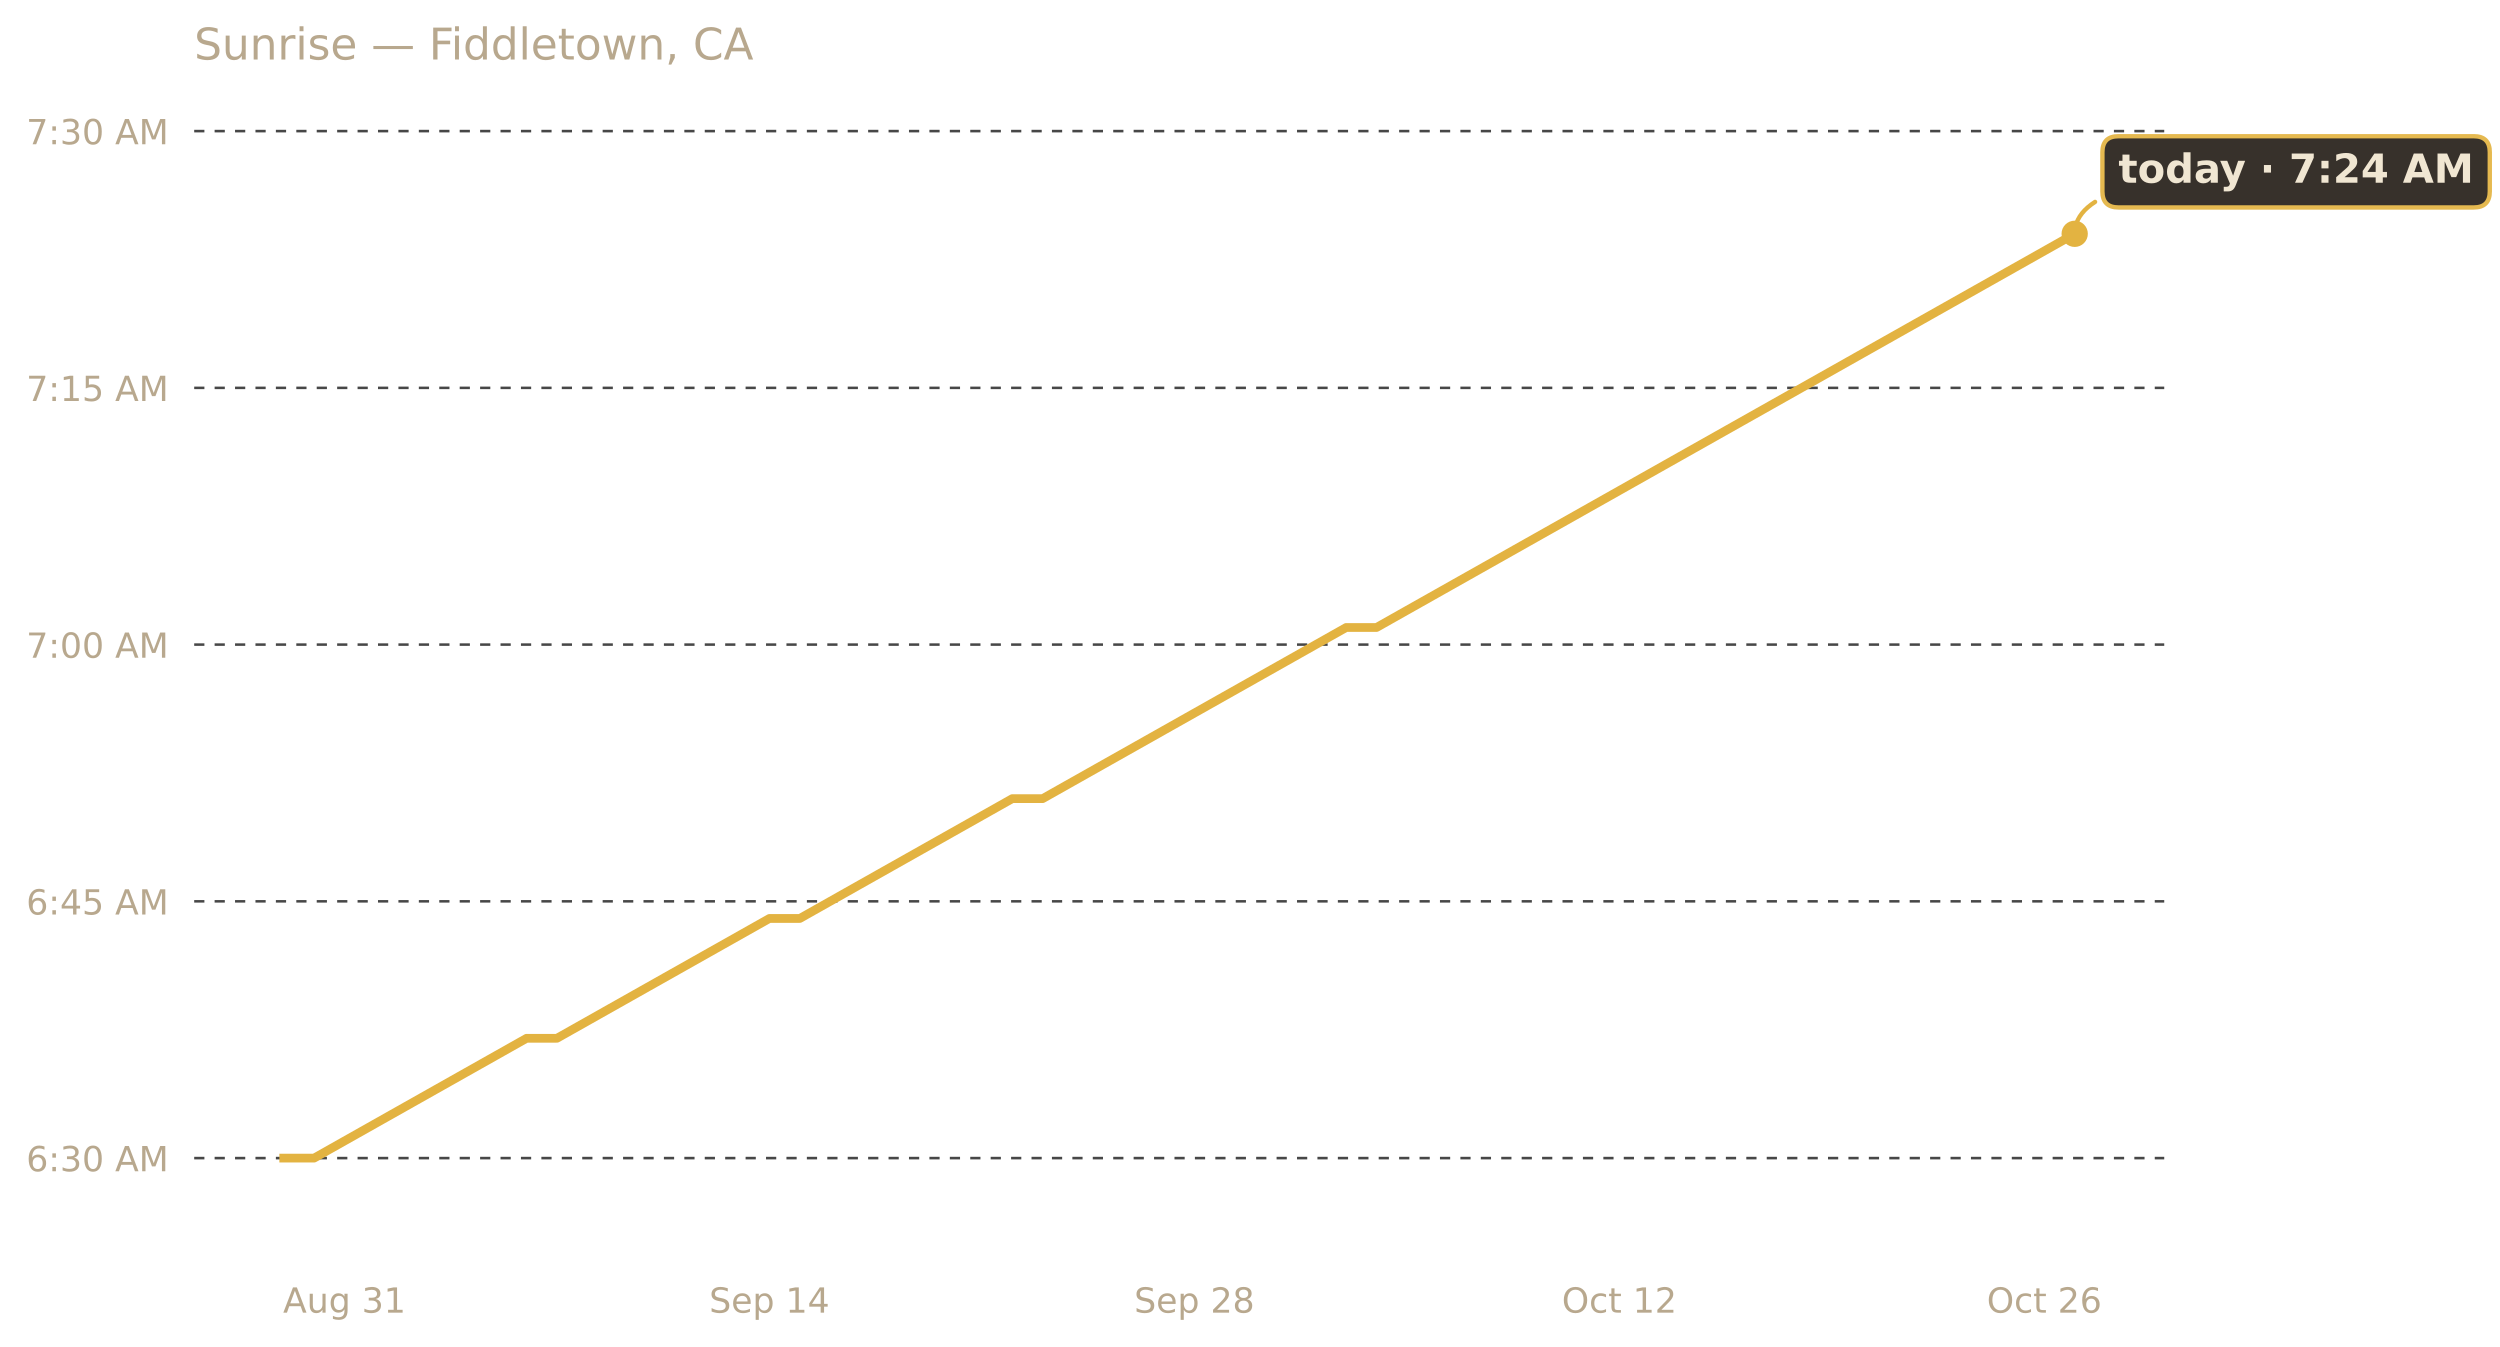
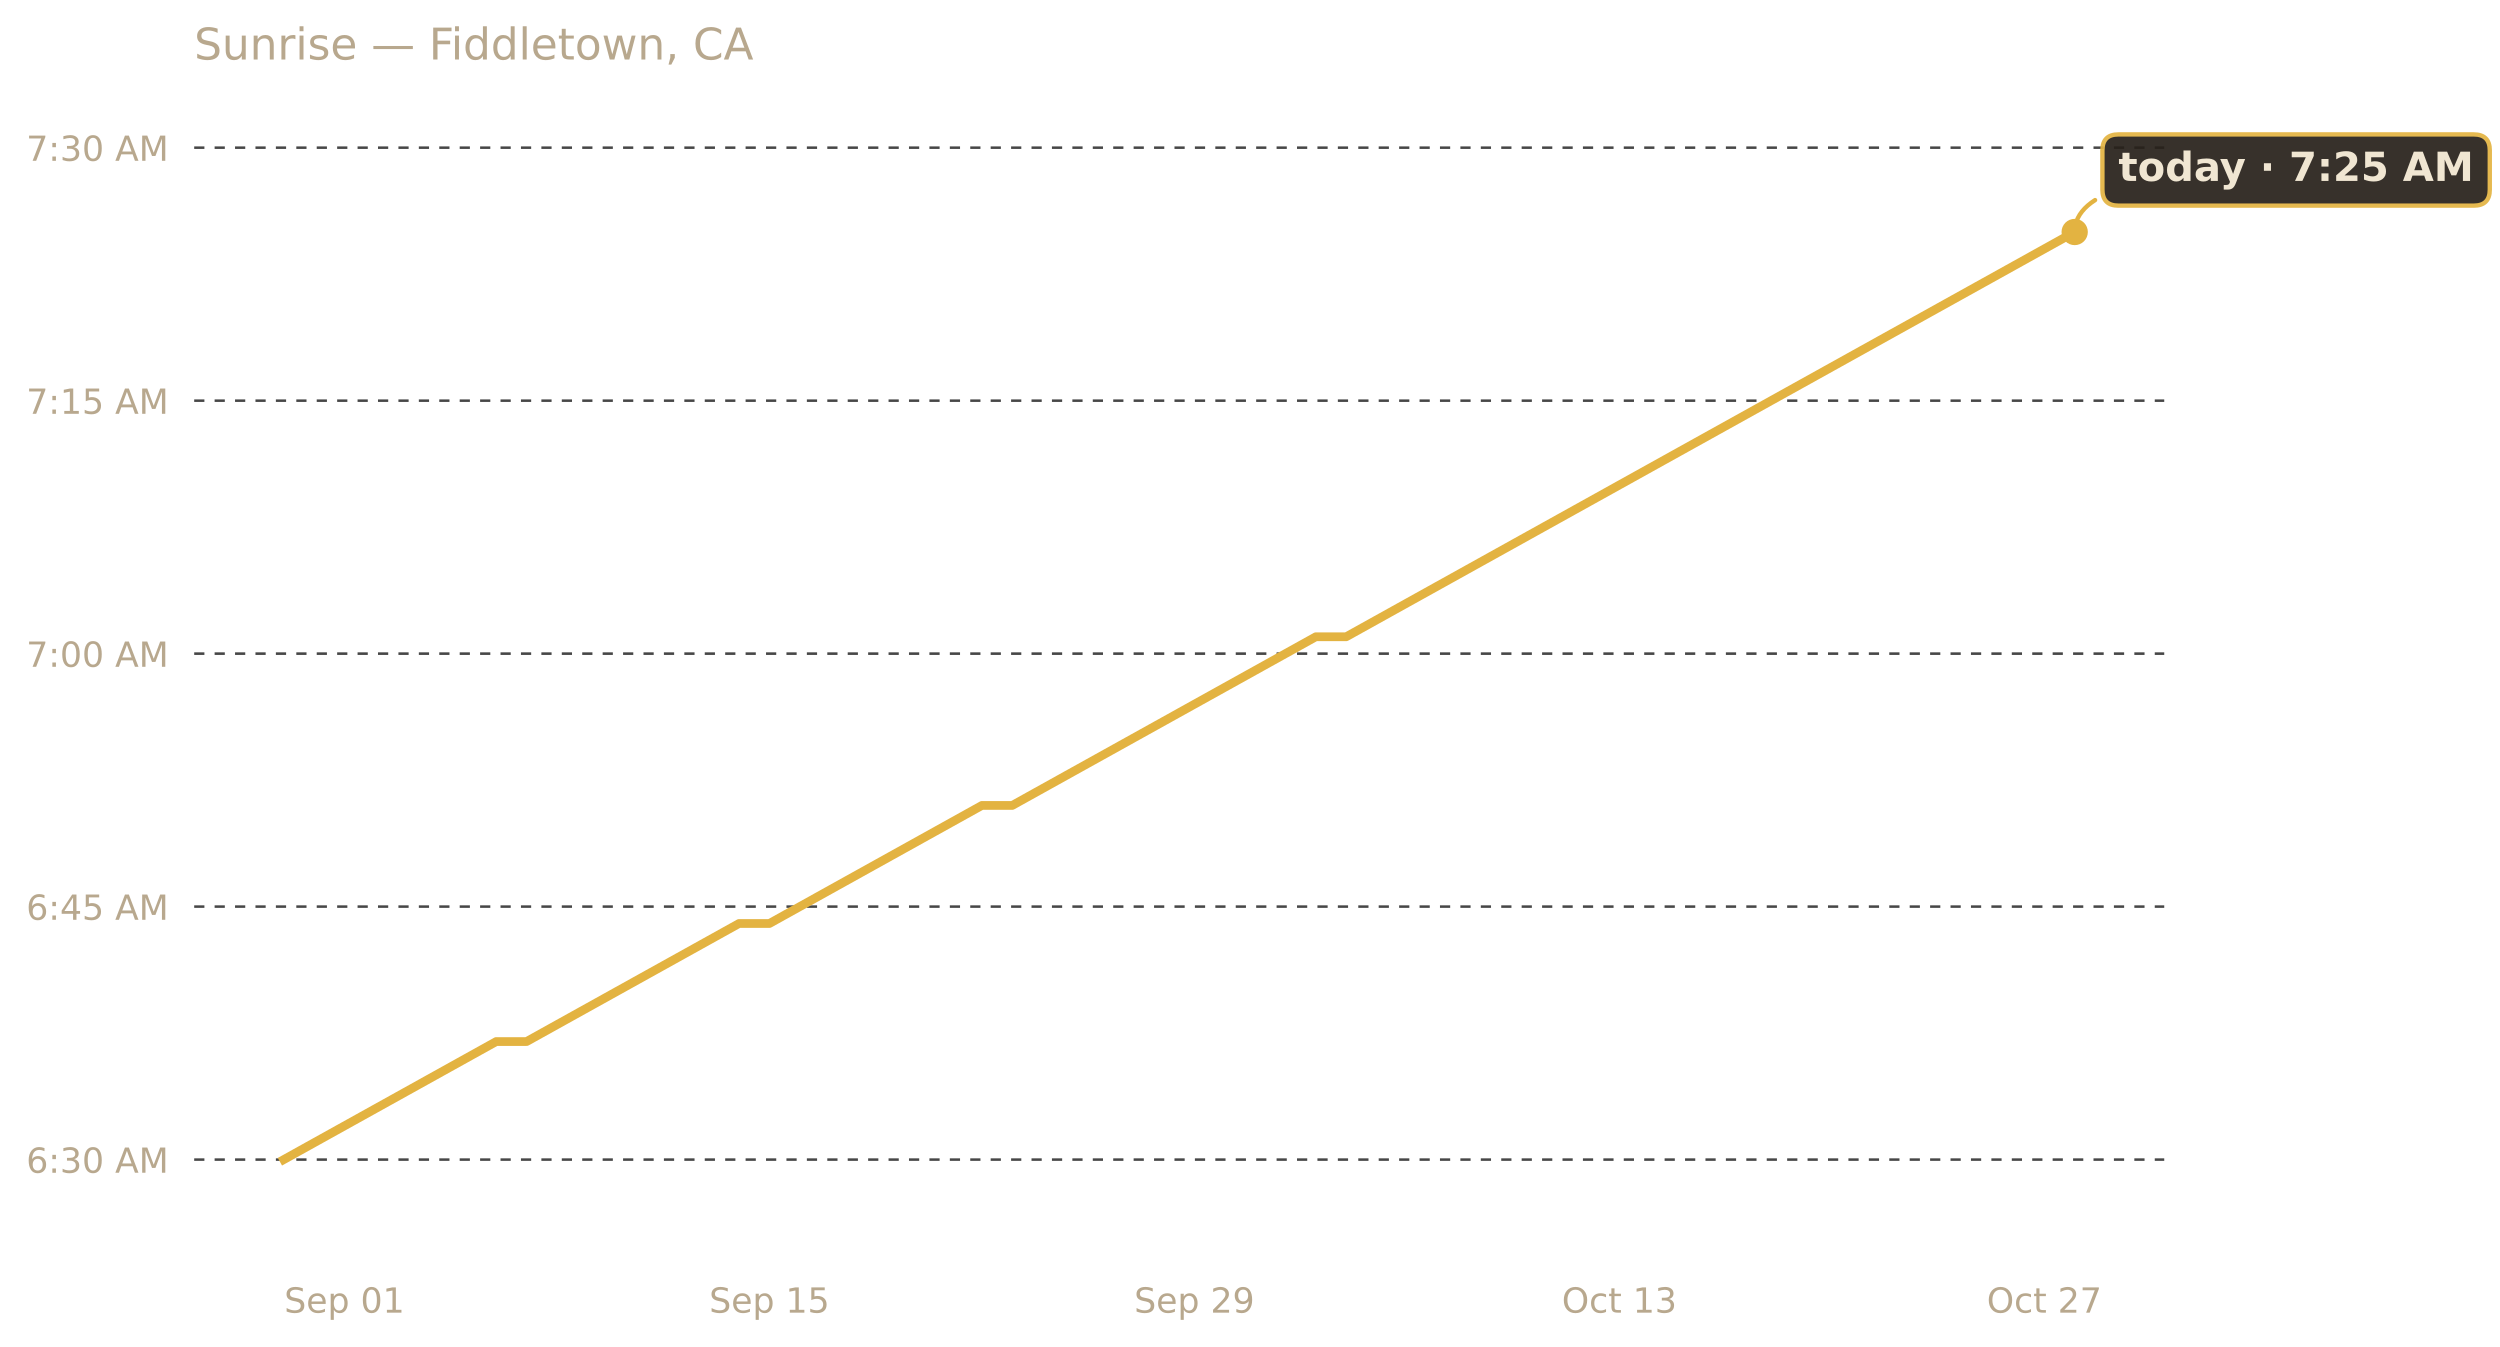
<svg xmlns="http://www.w3.org/2000/svg" xmlns:xlink="http://www.w3.org/1999/xlink" width="685.516pt" height="369.112pt" viewBox="0 0 685.516 369.112" version="1.1">
  <defs>
    <style type="text/css">*{stroke-linejoin: round; stroke-linecap: butt}</style>
  </defs>
  <g id="figure_1">
    <g id="patch_1">
      <path d="M 0 369.112  L 685.516 369.112  L 685.516 0  L 0 0  L 0 369.112  z " style="fill: none; opacity: 0" />
    </g>
    <g id="axes_1">
      <g id="patch_2">
        <path d="M 53.248 345.718  L 593.447 345.718  L 593.447 30.318  L 53.248 30.318  L 53.248 345.718  z " style="fill: none" />
      </g>
      <g id="matplotlib.axis_1">
        <g id="xtick_1">
          <g id="text_1">
-             <g style="fill: #b8a88e" transform="translate(77.62049 359.9366) scale(0.095 -0.095)">
-               <defs>
-                 <path id="DejaVuSans-41" d="M 2188 4044  L 1331 1722  L 3047 1722  L 2188 4044  z M 1831 4666  L 2547 4666  L 4325 0  L 3669 0  L 3244 1197  L 1141 1197  L 716 0  L 50 0  L 1831 4666  z " transform="scale(0.015625)" />
-                 <path id="DejaVuSans-75" d="M 544 1381  L 544 3500  L 1119 3500  L 1119 1403  Q 1119 906 1312 657  Q 1506 409 1894 409  Q 2359 409 2629 706  Q 2900 1003 2900 1516  L 2900 3500  L 3475 3500  L 3475 0  L 2900 0  L 2900 538  Q 2691 219 2414 64  Q 2138 -91 1772 -91  Q 1169 -91 856 284  Q 544 659 544 1381  z M 1991 3584  L 1991 3584  z " transform="scale(0.015625)" />
-                 <path id="DejaVuSans-67" d="M 2906 1791  Q 2906 2416 2648 2759  Q 2391 3103 1925 3103  Q 1463 3103 1205 2759  Q 947 2416 947 1791  Q 947 1169 1205 825  Q 1463 481 1925 481  Q 2391 481 2648 825  Q 2906 1169 2906 1791  z M 3481 434  Q 3481 -459 3084 -895  Q 2688 -1331 1869 -1331  Q 1566 -1331 1297 -1286  Q 1028 -1241 775 -1147  L 775 -588  Q 1028 -725 1275 -790  Q 1522 -856 1778 -856  Q 2344 -856 2625 -561  Q 2906 -266 2906 331  L 2906 616  Q 2728 306 2450 153  Q 2172 0 1784 0  Q 1141 0 747 490  Q 353 981 353 1791  Q 353 2603 747 3093  Q 1141 3584 1784 3584  Q 2172 3584 2450 3431  Q 2728 3278 2906 2969  L 2906 3500  L 3481 3500  L 3481 434  z " transform="scale(0.015625)" />
+             <g style="fill: #b8a88e" transform="translate(77.94186 359.9366) scale(0.095 -0.095)">
+               <defs>
+                 <path id="DejaVuSans-53" d="M 3425 4513  L 3425 3897  Q 3066 4069 2747 4153  Q 2428 4238 2131 4238  Q 1616 4238 1336 4038  Q 1056 3838 1056 3469  Q 1056 3159 1242 3001  Q 1428 2844 1947 2747  L 2328 2669  Q 3034 2534 3370 2195  Q 3706 1856 3706 1288  Q 3706 609 3251 259  Q 2797 -91 1919 -91  Q 1588 -91 1214 -16  Q 841 59 441 206  L 441 856  Q 825 641 1194 531  Q 1563 422 1919 422  Q 2459 422 2753 634  Q 3047 847 3047 1241  Q 3047 1584 2836 1778  Q 2625 1972 2144 2069  L 1759 2144  Q 1053 2284 737 2584  Q 422 2884 422 3419  Q 422 4038 858 4394  Q 1294 4750 2059 4750  Q 2388 4750 2728 4690  Q 3069 4631 3425 4513  z " transform="scale(0.015625)" />
+                 <path id="DejaVuSans-65" d="M 3597 1894  L 3597 1613  L 953 1613  Q 991 1019 1311 708  Q 1631 397 2203 397  Q 2534 397 2845 478  Q 3156 559 3463 722  L 3463 178  Q 3153 47 2828 -22  Q 2503 -91 2169 -91  Q 1331 -91 842 396  Q 353 884 353 1716  Q 353 2575 817 3079  Q 1281 3584 2069 3584  Q 2775 3584 3186 3129  Q 3597 2675 3597 1894  z M 3022 2063  Q 3016 2534 2758 2815  Q 2500 3097 2075 3097  Q 1594 3097 1305 2825  Q 1016 2553 972 2059  L 3022 2063  z " transform="scale(0.015625)" />
+                 <path id="DejaVuSans-70" d="M 1159 525  L 1159 -1331  L 581 -1331  L 581 3500  L 1159 3500  L 1159 2969  Q 1341 3281 1617 3432  Q 1894 3584 2278 3584  Q 2916 3584 3314 3078  Q 3713 2572 3713 1747  Q 3713 922 3314 415  Q 2916 -91 2278 -91  Q 1894 -91 1617 61  Q 1341 213 1159 525  z M 3116 1747  Q 3116 2381 2855 2742  Q 2594 3103 2138 3103  Q 1681 3103 1420 2742  Q 1159 2381 1159 1747  Q 1159 1113 1420 752  Q 1681 391 2138 391  Q 2594 391 2855 752  Q 3116 1113 3116 1747  z " transform="scale(0.015625)" />
                <path id="DejaVuSans-20" transform="scale(0.015625)" />
-                 <path id="DejaVuSans-33" d="M 2597 2516  Q 3050 2419 3304 2112  Q 3559 1806 3559 1356  Q 3559 666 3084 287  Q 2609 -91 1734 -91  Q 1441 -91 1130 -33  Q 819 25 488 141  L 488 750  Q 750 597 1062 519  Q 1375 441 1716 441  Q 2309 441 2620 675  Q 2931 909 2931 1356  Q 2931 1769 2642 2001  Q 2353 2234 1838 2234  L 1294 2234  L 1294 2753  L 1863 2753  Q 2328 2753 2575 2939  Q 2822 3125 2822 3475  Q 2822 3834 2567 4026  Q 2313 4219 1838 4219  Q 1578 4219 1281 4162  Q 984 4106 628 3988  L 628 4550  Q 988 4650 1302 4700  Q 1616 4750 1894 4750  Q 2613 4750 3031 4423  Q 3450 4097 3450 3541  Q 3450 3153 3228 2886  Q 3006 2619 2597 2516  z " transform="scale(0.015625)" />
+                 <path id="DejaVuSans-30" d="M 2034 4250  Q 1547 4250 1301 3770  Q 1056 3291 1056 2328  Q 1056 1369 1301 889  Q 1547 409 2034 409  Q 2525 409 2770 889  Q 3016 1369 3016 2328  Q 3016 3291 2770 3770  Q 2525 4250 2034 4250  z M 2034 4750  Q 2819 4750 3233 4129  Q 3647 3509 3647 2328  Q 3647 1150 3233 529  Q 2819 -91 2034 -91  Q 1250 -91 836 529  Q 422 1150 422 2328  Q 422 3509 836 4129  Q 1250 4750 2034 4750  z " transform="scale(0.015625)" />
                <path id="DejaVuSans-31" d="M 794 531  L 1825 531  L 1825 4091  L 703 3866  L 703 4441  L 1819 4666  L 2450 4666  L 2450 531  L 3481 531  L 3481 0  L 794 0  L 794 531  z " transform="scale(0.015625)" />
              </defs>
-               <use xlink:href="#DejaVuSans-41" />
-               <use xlink:href="#DejaVuSans-75" x="68.408" />
-               <use xlink:href="#DejaVuSans-67" x="131.787" />
-               <use xlink:href="#DejaVuSans-20" x="195.264" />
-               <use xlink:href="#DejaVuSans-33" x="227.051" />
-               <use xlink:href="#DejaVuSans-31" x="290.674" />
+               <use xlink:href="#DejaVuSans-53" />
+               <use xlink:href="#DejaVuSans-65" x="63.477" />
+               <use xlink:href="#DejaVuSans-70" x="125" />
+               <use xlink:href="#DejaVuSans-20" x="188.477" />
+               <use xlink:href="#DejaVuSans-30" x="220.264" />
+               <use xlink:href="#DejaVuSans-31" x="283.887" />
            </g>
          </g>
        </g>
        <g id="xtick_2">
          <g id="text_2">
            <g style="fill: #b8a88e" transform="translate(194.4717 359.9366) scale(0.095 -0.095)">
              <defs>
-                 <path id="DejaVuSans-53" d="M 3425 4513  L 3425 3897  Q 3066 4069 2747 4153  Q 2428 4238 2131 4238  Q 1616 4238 1336 4038  Q 1056 3838 1056 3469  Q 1056 3159 1242 3001  Q 1428 2844 1947 2747  L 2328 2669  Q 3034 2534 3370 2195  Q 3706 1856 3706 1288  Q 3706 609 3251 259  Q 2797 -91 1919 -91  Q 1588 -91 1214 -16  Q 841 59 441 206  L 441 856  Q 825 641 1194 531  Q 1563 422 1919 422  Q 2459 422 2753 634  Q 3047 847 3047 1241  Q 3047 1584 2836 1778  Q 2625 1972 2144 2069  L 1759 2144  Q 1053 2284 737 2584  Q 422 2884 422 3419  Q 422 4038 858 4394  Q 1294 4750 2059 4750  Q 2388 4750 2728 4690  Q 3069 4631 3425 4513  z " transform="scale(0.015625)" />
-                 <path id="DejaVuSans-65" d="M 3597 1894  L 3597 1613  L 953 1613  Q 991 1019 1311 708  Q 1631 397 2203 397  Q 2534 397 2845 478  Q 3156 559 3463 722  L 3463 178  Q 3153 47 2828 -22  Q 2503 -91 2169 -91  Q 1331 -91 842 396  Q 353 884 353 1716  Q 353 2575 817 3079  Q 1281 3584 2069 3584  Q 2775 3584 3186 3129  Q 3597 2675 3597 1894  z M 3022 2063  Q 3016 2534 2758 2815  Q 2500 3097 2075 3097  Q 1594 3097 1305 2825  Q 1016 2553 972 2059  L 3022 2063  z " transform="scale(0.015625)" />
-                 <path id="DejaVuSans-70" d="M 1159 525  L 1159 -1331  L 581 -1331  L 581 3500  L 1159 3500  L 1159 2969  Q 1341 3281 1617 3432  Q 1894 3584 2278 3584  Q 2916 3584 3314 3078  Q 3713 2572 3713 1747  Q 3713 922 3314 415  Q 2916 -91 2278 -91  Q 1894 -91 1617 61  Q 1341 213 1159 525  z M 3116 1747  Q 3116 2381 2855 2742  Q 2594 3103 2138 3103  Q 1681 3103 1420 2742  Q 1159 2381 1159 1747  Q 1159 1113 1420 752  Q 1681 391 2138 391  Q 2594 391 2855 752  Q 3116 1113 3116 1747  z " transform="scale(0.015625)" />
-                 <path id="DejaVuSans-34" d="M 2419 4116  L 825 1625  L 2419 1625  L 2419 4116  z M 2253 4666  L 3047 4666  L 3047 1625  L 3713 1625  L 3713 1100  L 3047 1100  L 3047 0  L 2419 0  L 2419 1100  L 313 1100  L 313 1709  L 2253 4666  z " transform="scale(0.015625)" />
+                 <path id="DejaVuSans-35" d="M 691 4666  L 3169 4666  L 3169 4134  L 1269 4134  L 1269 2991  Q 1406 3038 1543 3061  Q 1681 3084 1819 3084  Q 2600 3084 3056 2656  Q 3513 2228 3513 1497  Q 3513 744 3044 326  Q 2575 -91 1722 -91  Q 1428 -91 1123 -41  Q 819 9 494 109  L 494 744  Q 775 591 1075 516  Q 1375 441 1709 441  Q 2250 441 2565 725  Q 2881 1009 2881 1497  Q 2881 1984 2565 2268  Q 2250 2553 1709 2553  Q 1456 2553 1204 2497  Q 953 2441 691 2322  L 691 4666  z " transform="scale(0.015625)" />
              </defs>
              <use xlink:href="#DejaVuSans-53" />
              <use xlink:href="#DejaVuSans-65" x="63.477" />
              <use xlink:href="#DejaVuSans-70" x="125" />
              <use xlink:href="#DejaVuSans-20" x="188.477" />
              <use xlink:href="#DejaVuSans-31" x="220.264" />
-               <use xlink:href="#DejaVuSans-34" x="283.887" />
+               <use xlink:href="#DejaVuSans-35" x="283.887" />
            </g>
          </g>
        </g>
        <g id="xtick_3">
          <g id="text_3">
            <g style="fill: #b8a88e" transform="translate(311.0016 359.9366) scale(0.095 -0.095)">
              <defs>
                <path id="DejaVuSans-32" d="M 1228 531  L 3431 531  L 3431 0  L 469 0  L 469 531  Q 828 903 1448 1529  Q 2069 2156 2228 2338  Q 2531 2678 2651 2914  Q 2772 3150 2772 3378  Q 2772 3750 2511 3984  Q 2250 4219 1831 4219  Q 1534 4219 1204 4116  Q 875 4013 500 3803  L 500 4441  Q 881 4594 1212 4672  Q 1544 4750 1819 4750  Q 2544 4750 2975 4387  Q 3406 4025 3406 3419  Q 3406 3131 3298 2873  Q 3191 2616 2906 2266  Q 2828 2175 2409 1742  Q 1991 1309 1228 531  z " transform="scale(0.015625)" />
-                 <path id="DejaVuSans-38" d="M 2034 2216  Q 1584 2216 1326 1975  Q 1069 1734 1069 1313  Q 1069 891 1326 650  Q 1584 409 2034 409  Q 2484 409 2743 651  Q 3003 894 3003 1313  Q 3003 1734 2745 1975  Q 2488 2216 2034 2216  z M 1403 2484  Q 997 2584 770 2862  Q 544 3141 544 3541  Q 544 4100 942 4425  Q 1341 4750 2034 4750  Q 2731 4750 3128 4425  Q 3525 4100 3525 3541  Q 3525 3141 3298 2862  Q 3072 2584 2669 2484  Q 3125 2378 3379 2068  Q 3634 1759 3634 1313  Q 3634 634 3220 271  Q 2806 -91 2034 -91  Q 1263 -91 848 271  Q 434 634 434 1313  Q 434 1759 690 2068  Q 947 2378 1403 2484  z M 1172 3481  Q 1172 3119 1398 2916  Q 1625 2713 2034 2713  Q 2441 2713 2670 2916  Q 2900 3119 2900 3481  Q 2900 3844 2670 4047  Q 2441 4250 2034 4250  Q 1625 4250 1398 4047  Q 1172 3844 1172 3481  z " transform="scale(0.015625)" />
+                 <path id="DejaVuSans-39" d="M 703 97  L 703 672  Q 941 559 1184 500  Q 1428 441 1663 441  Q 2288 441 2617 861  Q 2947 1281 2994 2138  Q 2813 1869 2534 1725  Q 2256 1581 1919 1581  Q 1219 1581 811 2004  Q 403 2428 403 3163  Q 403 3881 828 4315  Q 1253 4750 1959 4750  Q 2769 4750 3195 4129  Q 3622 3509 3622 2328  Q 3622 1225 3098 567  Q 2575 -91 1691 -91  Q 1453 -91 1209 -44  Q 966 3 703 97  z M 1959 2075  Q 2384 2075 2632 2365  Q 2881 2656 2881 3163  Q 2881 3666 2632 3958  Q 2384 4250 1959 4250  Q 1534 4250 1286 3958  Q 1038 3666 1038 3163  Q 1038 2656 1286 2365  Q 1534 2075 1959 2075  z " transform="scale(0.015625)" />
              </defs>
              <use xlink:href="#DejaVuSans-53" />
              <use xlink:href="#DejaVuSans-65" x="63.477" />
              <use xlink:href="#DejaVuSans-70" x="125" />
              <use xlink:href="#DejaVuSans-20" x="188.477" />
              <use xlink:href="#DejaVuSans-32" x="220.264" />
-               <use xlink:href="#DejaVuSans-38" x="283.887" />
+               <use xlink:href="#DejaVuSans-39" x="283.887" />
            </g>
          </g>
        </g>
        <g id="xtick_4">
          <g id="text_4">
            <g style="fill: #b8a88e" transform="translate(428.2721 359.9366) scale(0.095 -0.095)">
              <defs>
                <path id="DejaVuSans-4f" d="M 2522 4238  Q 1834 4238 1429 3725  Q 1025 3213 1025 2328  Q 1025 1447 1429 934  Q 1834 422 2522 422  Q 3209 422 3611 934  Q 4013 1447 4013 2328  Q 4013 3213 3611 3725  Q 3209 4238 2522 4238  z M 2522 4750  Q 3503 4750 4090 4092  Q 4678 3434 4678 2328  Q 4678 1225 4090 567  Q 3503 -91 2522 -91  Q 1538 -91 948 565  Q 359 1222 359 2328  Q 359 3434 948 4092  Q 1538 4750 2522 4750  z " transform="scale(0.015625)" />
                <path id="DejaVuSans-63" d="M 3122 3366  L 3122 2828  Q 2878 2963 2633 3030  Q 2388 3097 2138 3097  Q 1578 3097 1268 2742  Q 959 2388 959 1747  Q 959 1106 1268 751  Q 1578 397 2138 397  Q 2388 397 2633 464  Q 2878 531 3122 666  L 3122 134  Q 2881 22 2623 -34  Q 2366 -91 2075 -91  Q 1284 -91 818 406  Q 353 903 353 1747  Q 353 2603 823 3093  Q 1294 3584 2113 3584  Q 2378 3584 2631 3529  Q 2884 3475 3122 3366  z " transform="scale(0.015625)" />
                <path id="DejaVuSans-74" d="M 1172 4494  L 1172 3500  L 2356 3500  L 2356 3053  L 1172 3053  L 1172 1153  Q 1172 725 1289 603  Q 1406 481 1766 481  L 2356 481  L 2356 0  L 1766 0  Q 1100 0 847 248  Q 594 497 594 1153  L 594 3053  L 172 3053  L 172 3500  L 594 3500  L 594 4494  L 1172 4494  z " transform="scale(0.015625)" />
+                 <path id="DejaVuSans-33" d="M 2597 2516  Q 3050 2419 3304 2112  Q 3559 1806 3559 1356  Q 3559 666 3084 287  Q 2609 -91 1734 -91  Q 1441 -91 1130 -33  Q 819 25 488 141  L 488 750  Q 750 597 1062 519  Q 1375 441 1716 441  Q 2309 441 2620 675  Q 2931 909 2931 1356  Q 2931 1769 2642 2001  Q 2353 2234 1838 2234  L 1294 2234  L 1294 2753  L 1863 2753  Q 2328 2753 2575 2939  Q 2822 3125 2822 3475  Q 2822 3834 2567 4026  Q 2313 4219 1838 4219  Q 1578 4219 1281 4162  Q 984 4106 628 3988  L 628 4550  Q 988 4650 1302 4700  Q 1616 4750 1894 4750  Q 2613 4750 3031 4423  Q 3450 4097 3450 3541  Q 3450 3153 3228 2886  Q 3006 2619 2597 2516  z " transform="scale(0.015625)" />
              </defs>
              <use xlink:href="#DejaVuSans-4f" />
              <use xlink:href="#DejaVuSans-63" x="78.711" />
              <use xlink:href="#DejaVuSans-74" x="133.691" />
              <use xlink:href="#DejaVuSans-20" x="172.9" />
              <use xlink:href="#DejaVuSans-31" x="204.688" />
-               <use xlink:href="#DejaVuSans-32" x="268.311" />
+               <use xlink:href="#DejaVuSans-33" x="268.311" />
            </g>
          </g>
        </g>
        <g id="xtick_5">
          <g id="text_5">
            <g style="fill: #b8a88e" transform="translate(544.802 359.9366) scale(0.095 -0.095)">
              <defs>
-                 <path id="DejaVuSans-36" d="M 2113 2584  Q 1688 2584 1439 2293  Q 1191 2003 1191 1497  Q 1191 994 1439 701  Q 1688 409 2113 409  Q 2538 409 2786 701  Q 3034 994 3034 1497  Q 3034 2003 2786 2293  Q 2538 2584 2113 2584  z M 3366 4563  L 3366 3988  Q 3128 4100 2886 4159  Q 2644 4219 2406 4219  Q 1781 4219 1451 3797  Q 1122 3375 1075 2522  Q 1259 2794 1537 2939  Q 1816 3084 2150 3084  Q 2853 3084 3261 2657  Q 3669 2231 3669 1497  Q 3669 778 3244 343  Q 2819 -91 2113 -91  Q 1303 -91 875 529  Q 447 1150 447 2328  Q 447 3434 972 4092  Q 1497 4750 2381 4750  Q 2619 4750 2861 4703  Q 3103 4656 3366 4563  z " transform="scale(0.015625)" />
+                 <path id="DejaVuSans-37" d="M 525 4666  L 3525 4666  L 3525 4397  L 1831 0  L 1172 0  L 2766 4134  L 525 4134  L 525 4666  z " transform="scale(0.015625)" />
              </defs>
              <use xlink:href="#DejaVuSans-4f" />
              <use xlink:href="#DejaVuSans-63" x="78.711" />
              <use xlink:href="#DejaVuSans-74" x="133.691" />
              <use xlink:href="#DejaVuSans-20" x="172.9" />
              <use xlink:href="#DejaVuSans-32" x="204.688" />
-               <use xlink:href="#DejaVuSans-36" x="268.311" />
+               <use xlink:href="#DejaVuSans-37" x="268.311" />
            </g>
          </g>
        </g>
      </g>
      <g id="matplotlib.axis_2">
        <g id="ytick_1">
          <g id="line2d_1">
-             <path d="M 53.248 317.557  L 593.447 317.557  " clip-path="url(#pe4add4947b)" style="fill: none; stroke-dasharray: 2.8,2.8; stroke-dashoffset: 0; stroke: #474747; stroke-width: 0.7" />
+             <path d="M 53.248 317.97  L 593.447 317.97  " clip-path="url(#p871477e95c)" style="fill: none; stroke-dasharray: 2.8,2.8; stroke-dashoffset: 0; stroke: #474747; stroke-width: 0.7" />
          </g>
          <g id="text_6">
-             <g style="fill: #b8a88e" transform="translate(7.2 321.1667) scale(0.095 -0.095)">
-               <defs>
+             <g style="fill: #b8a88e" transform="translate(7.2 321.5796) scale(0.095 -0.095)">
+               <defs>
+                 <path id="DejaVuSans-36" d="M 2113 2584  Q 1688 2584 1439 2293  Q 1191 2003 1191 1497  Q 1191 994 1439 701  Q 1688 409 2113 409  Q 2538 409 2786 701  Q 3034 994 3034 1497  Q 3034 2003 2786 2293  Q 2538 2584 2113 2584  z M 3366 4563  L 3366 3988  Q 3128 4100 2886 4159  Q 2644 4219 2406 4219  Q 1781 4219 1451 3797  Q 1122 3375 1075 2522  Q 1259 2794 1537 2939  Q 1816 3084 2150 3084  Q 2853 3084 3261 2657  Q 3669 2231 3669 1497  Q 3669 778 3244 343  Q 2819 -91 2113 -91  Q 1303 -91 875 529  Q 447 1150 447 2328  Q 447 3434 972 4092  Q 1497 4750 2381 4750  Q 2619 4750 2861 4703  Q 3103 4656 3366 4563  z " transform="scale(0.015625)" />
                <path id="DejaVuSans-3a" d="M 750 794  L 1409 794  L 1409 0  L 750 0  L 750 794  z M 750 3309  L 1409 3309  L 1409 2516  L 750 2516  L 750 3309  z " transform="scale(0.015625)" />
-                 <path id="DejaVuSans-30" d="M 2034 4250  Q 1547 4250 1301 3770  Q 1056 3291 1056 2328  Q 1056 1369 1301 889  Q 1547 409 2034 409  Q 2525 409 2770 889  Q 3016 1369 3016 2328  Q 3016 3291 2770 3770  Q 2525 4250 2034 4250  z M 2034 4750  Q 2819 4750 3233 4129  Q 3647 3509 3647 2328  Q 3647 1150 3233 529  Q 2819 -91 2034 -91  Q 1250 -91 836 529  Q 422 1150 422 2328  Q 422 3509 836 4129  Q 1250 4750 2034 4750  z " transform="scale(0.015625)" />
+                 <path id="DejaVuSans-41" d="M 2188 4044  L 1331 1722  L 3047 1722  L 2188 4044  z M 1831 4666  L 2547 4666  L 4325 0  L 3669 0  L 3244 1197  L 1141 1197  L 716 0  L 50 0  L 1831 4666  z " transform="scale(0.015625)" />
                <path id="DejaVuSans-4d" d="M 628 4666  L 1569 4666  L 2759 1491  L 3956 4666  L 4897 4666  L 4897 0  L 4281 0  L 4281 4097  L 3078 897  L 2444 897  L 1241 4097  L 1241 0  L 628 0  L 628 4666  z " transform="scale(0.015625)" />
              </defs>
              <use xlink:href="#DejaVuSans-36" />
              <use xlink:href="#DejaVuSans-3a" x="63.623" />
              <use xlink:href="#DejaVuSans-33" x="97.314" />
              <use xlink:href="#DejaVuSans-30" x="160.938" />
              <use xlink:href="#DejaVuSans-20" x="224.561" />
              <use xlink:href="#DejaVuSans-41" x="256.348" />
              <use xlink:href="#DejaVuSans-4d" x="324.756" />
            </g>
          </g>
        </g>
        <g id="ytick_2">
          <g id="line2d_2">
-             <path d="M 53.248 247.156  L 593.447 247.156  " clip-path="url(#pe4add4947b)" style="fill: none; stroke-dasharray: 2.8,2.8; stroke-dashoffset: 0; stroke: #474747; stroke-width: 0.7" />
+             <path d="M 53.248 248.601  L 593.447 248.601  " clip-path="url(#p871477e95c)" style="fill: none; stroke-dasharray: 2.8,2.8; stroke-dashoffset: 0; stroke: #474747; stroke-width: 0.7" />
          </g>
          <g id="text_7">
-             <g style="fill: #b8a88e" transform="translate(7.2 250.7649) scale(0.095 -0.095)">
-               <defs>
-                 <path id="DejaVuSans-35" d="M 691 4666  L 3169 4666  L 3169 4134  L 1269 4134  L 1269 2991  Q 1406 3038 1543 3061  Q 1681 3084 1819 3084  Q 2600 3084 3056 2656  Q 3513 2228 3513 1497  Q 3513 744 3044 326  Q 2575 -91 1722 -91  Q 1428 -91 1123 -41  Q 819 9 494 109  L 494 744  Q 775 591 1075 516  Q 1375 441 1709 441  Q 2250 441 2565 725  Q 2881 1009 2881 1497  Q 2881 1984 2565 2268  Q 2250 2553 1709 2553  Q 1456 2553 1204 2497  Q 953 2441 691 2322  L 691 4666  z " transform="scale(0.015625)" />
+             <g style="fill: #b8a88e" transform="translate(7.2 252.2101) scale(0.095 -0.095)">
+               <defs>
+                 <path id="DejaVuSans-34" d="M 2419 4116  L 825 1625  L 2419 1625  L 2419 4116  z M 2253 4666  L 3047 4666  L 3047 1625  L 3713 1625  L 3713 1100  L 3047 1100  L 3047 0  L 2419 0  L 2419 1100  L 313 1100  L 313 1709  L 2253 4666  z " transform="scale(0.015625)" />
              </defs>
              <use xlink:href="#DejaVuSans-36" />
              <use xlink:href="#DejaVuSans-3a" x="63.623" />
              <use xlink:href="#DejaVuSans-34" x="97.314" />
              <use xlink:href="#DejaVuSans-35" x="160.938" />
              <use xlink:href="#DejaVuSans-20" x="224.561" />
              <use xlink:href="#DejaVuSans-41" x="256.348" />
              <use xlink:href="#DejaVuSans-4d" x="324.756" />
            </g>
          </g>
        </g>
        <g id="ytick_3">
          <g id="line2d_3">
-             <path d="M 53.248 176.754  L 593.447 176.754  " clip-path="url(#pe4add4947b)" style="fill: none; stroke-dasharray: 2.8,2.8; stroke-dashoffset: 0; stroke: #474747; stroke-width: 0.7" />
+             <path d="M 53.248 179.231  L 593.447 179.231  " clip-path="url(#p871477e95c)" style="fill: none; stroke-dasharray: 2.8,2.8; stroke-dashoffset: 0; stroke: #474747; stroke-width: 0.7" />
          </g>
          <g id="text_8">
-             <g style="fill: #b8a88e" transform="translate(7.2 180.3631) scale(0.095 -0.095)">
-               <defs>
-                 <path id="DejaVuSans-37" d="M 525 4666  L 3525 4666  L 3525 4397  L 1831 0  L 1172 0  L 2766 4134  L 525 4134  L 525 4666  z " transform="scale(0.015625)" />
-               </defs>
+             <g style="fill: #b8a88e" transform="translate(7.2 182.8406) scale(0.095 -0.095)">
              <use xlink:href="#DejaVuSans-37" />
              <use xlink:href="#DejaVuSans-3a" x="63.623" />
              <use xlink:href="#DejaVuSans-30" x="97.314" />
              <use xlink:href="#DejaVuSans-30" x="160.938" />
              <use xlink:href="#DejaVuSans-20" x="224.561" />
              <use xlink:href="#DejaVuSans-41" x="256.348" />
              <use xlink:href="#DejaVuSans-4d" x="324.756" />
            </g>
          </g>
        </g>
        <g id="ytick_4">
          <g id="line2d_4">
-             <path d="M 53.248 106.352  L 593.447 106.352  " clip-path="url(#pe4add4947b)" style="fill: none; stroke-dasharray: 2.8,2.8; stroke-dashoffset: 0; stroke: #474747; stroke-width: 0.7" />
+             <path d="M 53.248 109.862  L 593.447 109.862  " clip-path="url(#p871477e95c)" style="fill: none; stroke-dasharray: 2.8,2.8; stroke-dashoffset: 0; stroke: #474747; stroke-width: 0.7" />
          </g>
          <g id="text_9">
-             <g style="fill: #b8a88e" transform="translate(7.2 109.9613) scale(0.095 -0.095)">
+             <g style="fill: #b8a88e" transform="translate(7.2 113.4711) scale(0.095 -0.095)">
              <use xlink:href="#DejaVuSans-37" />
              <use xlink:href="#DejaVuSans-3a" x="63.623" />
              <use xlink:href="#DejaVuSans-31" x="97.314" />
              <use xlink:href="#DejaVuSans-35" x="160.938" />
              <use xlink:href="#DejaVuSans-20" x="224.561" />
              <use xlink:href="#DejaVuSans-41" x="256.348" />
              <use xlink:href="#DejaVuSans-4d" x="324.756" />
            </g>
          </g>
        </g>
        <g id="ytick_5">
          <g id="line2d_5">
-             <path d="M 53.248 35.95  L 593.447 35.95  " clip-path="url(#pe4add4947b)" style="fill: none; stroke-dasharray: 2.8,2.8; stroke-dashoffset: 0; stroke: #474747; stroke-width: 0.7" />
+             <path d="M 53.248 40.492  L 593.447 40.492  " clip-path="url(#p871477e95c)" style="fill: none; stroke-dasharray: 2.8,2.8; stroke-dashoffset: 0; stroke: #474747; stroke-width: 0.7" />
          </g>
          <g id="text_10">
-             <g style="fill: #b8a88e" transform="translate(7.2 39.55953) scale(0.095 -0.095)">
+             <g style="fill: #b8a88e" transform="translate(7.2 44.10158) scale(0.095 -0.095)">
              <use xlink:href="#DejaVuSans-37" />
              <use xlink:href="#DejaVuSans-3a" x="63.623" />
              <use xlink:href="#DejaVuSans-33" x="97.314" />
              <use xlink:href="#DejaVuSans-30" x="160.938" />
              <use xlink:href="#DejaVuSans-20" x="224.561" />
              <use xlink:href="#DejaVuSans-41" x="256.348" />
              <use xlink:href="#DejaVuSans-4d" x="324.756" />
            </g>
          </g>
        </g>
      </g>
      <g id="line2d_6">
-         <path d="M 77.802 317.557  L 86.126 317.557  L 94.45 312.864  L 102.773 308.171  L 111.097 303.477  L 119.42 298.784  L 127.744 294.09  L 136.067 289.397  L 144.391 284.703  L 152.715 284.703  L 161.038 280.01  L 169.362 275.316  L 177.685 270.623  L 186.009 265.929  L 194.332 261.236  L 202.656 256.543  L 210.979 251.849  L 219.303 251.849  L 227.627 247.156  L 235.95 242.462  L 244.274 237.769  L 252.597 233.075  L 260.921 228.382  L 269.244 223.688  L 277.568 218.995  L 285.891 218.995  L 294.215 214.301  L 302.539 209.608  L 310.862 204.915  L 319.186 200.221  L 327.509 195.528  L 335.833 190.834  L 344.156 186.141  L 352.48 181.447  L 360.804 176.754  L 369.127 172.06  L 377.451 172.06  L 385.774 167.367  L 394.098 162.673  L 402.421 157.98  L 410.745 153.287  L 419.068 148.593  L 427.392 143.9  L 435.716 139.206  L 444.039 134.513  L 452.363 129.819  L 460.686 125.126  L 469.01 120.432  L 477.333 115.739  L 485.657 111.046  L 493.981 106.352  L 502.304 101.659  L 510.628 96.965  L 518.951 92.272  L 527.275 87.578  L 535.598 82.885  L 543.922 78.191  L 552.245 73.498  L 560.569 68.804  L 568.893 64.111  " clip-path="url(#pe4add4947b)" style="fill: none; stroke: #e3b341; stroke-width: 2.4; stroke-linecap: square" />
+         <path d="M 77.802 317.97  L 86.126 313.346  L 94.45 308.721  L 102.773 304.096  L 111.097 299.472  L 119.42 294.847  L 127.744 290.223  L 136.067 285.598  L 144.391 285.598  L 152.715 280.973  L 161.038 276.349  L 169.362 271.724  L 177.685 267.099  L 186.009 262.475  L 194.332 257.85  L 202.656 253.225  L 210.979 253.225  L 219.303 248.601  L 227.627 243.976  L 235.95 239.352  L 244.274 234.727  L 252.597 230.102  L 260.921 225.478  L 269.244 220.853  L 277.568 220.853  L 285.891 216.228  L 294.215 211.604  L 302.539 206.979  L 310.862 202.354  L 319.186 197.73  L 327.509 193.105  L 335.833 188.481  L 344.156 183.856  L 352.48 179.231  L 360.804 174.607  L 369.127 174.607  L 377.451 169.982  L 385.774 165.357  L 394.098 160.733  L 402.421 156.108  L 410.745 151.484  L 419.068 146.859  L 427.392 142.234  L 435.716 137.61  L 444.039 132.985  L 452.363 128.36  L 460.686 123.736  L 469.01 119.111  L 477.333 114.486  L 485.657 109.862  L 493.981 105.237  L 502.304 100.613  L 510.628 95.988  L 518.951 91.363  L 527.275 86.739  L 535.598 82.114  L 543.922 77.489  L 552.245 72.865  L 560.569 68.24  L 568.893 63.615  " clip-path="url(#p871477e95c)" style="fill: none; stroke: #e3b341; stroke-width: 2.4; stroke-linecap: square" />
      </g>
      <g id="patch_3">
-         <path d="M 574.481 55.364  Q 570.003 58.242 569.113 62.124  " style="fill: none; stroke: #e3b341; stroke-width: 1.2; stroke-linecap: round" />
+         <path d="M 574.481 54.869  Q 570.003 57.746 569.113 61.628  " style="fill: none; stroke: #e3b341; stroke-width: 1.2; stroke-linecap: round" />
      </g>
      <g id="text_11">
        <g id="patch_4">
-           <path d="M 580.893 56.885  L 678.316 56.885  Q 682.716 56.885 682.716 52.485  L 682.716 41.753  Q 682.716 37.353 678.316 37.353  L 580.893 37.353  Q 576.493 37.353 576.493 41.753  L 576.493 52.485  Q 576.493 56.885 580.893 56.885  z " style="fill: #262019; opacity: 0.92; stroke: #e3b341; stroke-width: 1.2; stroke-linejoin: miter" />
-         </g>
-         <g style="fill: #f0e6d2" transform="translate(580.8926 50.11098) scale(0.11 -0.11)">
+           <path d="M 580.893 56.389  L 678.316 56.389  Q 682.716 56.389 682.716 51.989  L 682.716 41.257  Q 682.716 36.857 678.316 36.857  L 580.893 36.857  Q 576.493 36.857 576.493 41.257  L 576.493 51.989  Q 576.493 56.389 580.893 56.389  z " style="fill: #262019; opacity: 0.92; stroke: #e3b341; stroke-width: 1.2; stroke-linejoin: miter" />
+         </g>
+         <g style="fill: #f0e6d2" transform="translate(580.8926 49.61549) scale(0.11 -0.11)">
          <defs>
            <path id="DejaVuSans-Bold-74" d="M 1759 4494  L 1759 3500  L 2913 3500  L 2913 2700  L 1759 2700  L 1759 1216  Q 1759 972 1856 886  Q 1953 800 2241 800  L 2816 800  L 2816 0  L 1856 0  Q 1194 0 917 276  Q 641 553 641 1216  L 641 2700  L 84 2700  L 84 3500  L 641 3500  L 641 4494  L 1759 4494  z " transform="scale(0.015625)" />
            <path id="DejaVuSans-Bold-6f" d="M 2203 2784  Q 1831 2784 1636 2517  Q 1441 2250 1441 1747  Q 1441 1244 1636 976  Q 1831 709 2203 709  Q 2569 709 2762 976  Q 2956 1244 2956 1747  Q 2956 2250 2762 2517  Q 2569 2784 2203 2784  z M 2203 3584  Q 3106 3584 3614 3096  Q 4122 2609 4122 1747  Q 4122 884 3614 396  Q 3106 -91 2203 -91  Q 1297 -91 786 396  Q 275 884 275 1747  Q 275 2609 786 3096  Q 1297 3584 2203 3584  z " transform="scale(0.015625)" />
            <path id="DejaVuSans-Bold-64" d="M 2919 2988  L 2919 4863  L 4044 4863  L 4044 0  L 2919 0  L 2919 506  Q 2688 197 2409 53  Q 2131 -91 1766 -91  Q 1119 -91 703 423  Q 288 938 288 1747  Q 288 2556 703 3070  Q 1119 3584 1766 3584  Q 2128 3584 2408 3439  Q 2688 3294 2919 2988  z M 2181 722  Q 2541 722 2730 984  Q 2919 1247 2919 1747  Q 2919 2247 2730 2509  Q 2541 2772 2181 2772  Q 1825 2772 1636 2509  Q 1447 2247 1447 1747  Q 1447 1247 1636 984  Q 1825 722 2181 722  z " transform="scale(0.015625)" />
            <path id="DejaVuSans-Bold-61" d="M 2106 1575  Q 1756 1575 1579 1456  Q 1403 1338 1403 1106  Q 1403 894 1545 773  Q 1688 653 1941 653  Q 2256 653 2472 879  Q 2688 1106 2688 1447  L 2688 1575  L 2106 1575  z M 3816 1997  L 3816 0  L 2688 0  L 2688 519  Q 2463 200 2181 54  Q 1900 -91 1497 -91  Q 953 -91 614 226  Q 275 544 275 1050  Q 275 1666 698 1953  Q 1122 2241 2028 2241  L 2688 2241  L 2688 2328  Q 2688 2594 2478 2717  Q 2269 2841 1825 2841  Q 1466 2841 1156 2769  Q 847 2697 581 2553  L 581 3406  Q 941 3494 1303 3539  Q 1666 3584 2028 3584  Q 2975 3584 3395 3211  Q 3816 2838 3816 1997  z " transform="scale(0.015625)" />
            <path id="DejaVuSans-Bold-79" d="M 78 3500  L 1197 3500  L 2138 1125  L 2938 3500  L 4056 3500  L 2584 -331  Q 2363 -916 2067 -1148  Q 1772 -1381 1288 -1381  L 641 -1381  L 641 -647  L 991 -647  Q 1275 -647 1404 -556  Q 1534 -466 1606 -231  L 1638 -134  L 78 3500  z " transform="scale(0.015625)" />
            <path id="DejaVuSans-Bold-20" transform="scale(0.015625)" />
            <path id="DejaVuSans-Bold-b7" d="M 653 2828  L 1778 2828  L 1778 1619  L 653 1619  L 653 2828  z " transform="scale(0.015625)" />
            <path id="DejaVuSans-Bold-37" d="M 428 4666  L 3944 4666  L 3944 3988  L 2125 0  L 953 0  L 2675 3781  L 428 3781  L 428 4666  z " transform="scale(0.015625)" />
            <path id="DejaVuSans-Bold-3a" d="M 716 3500  L 1844 3500  L 1844 2291  L 716 2291  L 716 3500  z M 716 1209  L 1844 1209  L 1844 0  L 716 0  L 716 1209  z " transform="scale(0.015625)" />
            <path id="DejaVuSans-Bold-32" d="M 1844 884  L 3897 884  L 3897 0  L 506 0  L 506 884  L 2209 2388  Q 2438 2594 2547 2791  Q 2656 2988 2656 3200  Q 2656 3528 2436 3728  Q 2216 3928 1850 3928  Q 1569 3928 1234 3808  Q 900 3688 519 3450  L 519 4475  Q 925 4609 1322 4679  Q 1719 4750 2100 4750  Q 2938 4750 3402 4381  Q 3866 4013 3866 3353  Q 3866 2972 3669 2642  Q 3472 2313 2841 1759  L 1844 884  z " transform="scale(0.015625)" />
-             <path id="DejaVuSans-Bold-34" d="M 2356 3675  L 1038 1722  L 2356 1722  L 2356 3675  z M 2156 4666  L 3494 4666  L 3494 1722  L 4159 1722  L 4159 850  L 3494 850  L 3494 0  L 2356 0  L 2356 850  L 288 850  L 288 1881  L 2156 4666  z " transform="scale(0.015625)" />
+             <path id="DejaVuSans-Bold-35" d="M 678 4666  L 3669 4666  L 3669 3781  L 1638 3781  L 1638 3059  Q 1775 3097 1914 3117  Q 2053 3138 2203 3138  Q 3056 3138 3531 2711  Q 4006 2284 4006 1522  Q 4006 766 3489 337  Q 2972 -91 2053 -91  Q 1656 -91 1267 -14  Q 878 63 494 219  L 494 1166  Q 875 947 1217 837  Q 1559 728 1863 728  Q 2300 728 2551 942  Q 2803 1156 2803 1522  Q 2803 1891 2551 2103  Q 2300 2316 1863 2316  Q 1603 2316 1309 2248  Q 1016 2181 678 2041  L 678 4666  z " transform="scale(0.015625)" />
            <path id="DejaVuSans-Bold-41" d="M 3419 850  L 1538 850  L 1241 0  L 31 0  L 1759 4666  L 3194 4666  L 4922 0  L 3713 0  L 3419 850  z M 1838 1716  L 3116 1716  L 2478 3572  L 1838 1716  z " transform="scale(0.015625)" />
            <path id="DejaVuSans-Bold-4d" d="M 588 4666  L 2119 4666  L 3181 2169  L 4250 4666  L 5778 4666  L 5778 0  L 4641 0  L 4641 3413  L 3566 897  L 2803 897  L 1728 3413  L 1728 0  L 588 0  L 588 4666  z " transform="scale(0.015625)" />
          </defs>
          <use xlink:href="#DejaVuSans-Bold-74" />
          <use xlink:href="#DejaVuSans-Bold-6f" x="47.803" />
          <use xlink:href="#DejaVuSans-Bold-64" x="116.504" />
          <use xlink:href="#DejaVuSans-Bold-61" x="188.086" />
          <use xlink:href="#DejaVuSans-Bold-79" x="252.441" />
          <use xlink:href="#DejaVuSans-Bold-20" x="317.627" />
          <use xlink:href="#DejaVuSans-Bold-b7" x="352.441" />
          <use xlink:href="#DejaVuSans-Bold-20" x="390.43" />
          <use xlink:href="#DejaVuSans-Bold-37" x="425.244" />
          <use xlink:href="#DejaVuSans-Bold-3a" x="494.824" />
          <use xlink:href="#DejaVuSans-Bold-32" x="534.814" />
-           <use xlink:href="#DejaVuSans-Bold-34" x="604.395" />
+           <use xlink:href="#DejaVuSans-Bold-35" x="604.395" />
          <use xlink:href="#DejaVuSans-Bold-20" x="673.975" />
          <use xlink:href="#DejaVuSans-Bold-41" x="708.789" />
          <use xlink:href="#DejaVuSans-Bold-4d" x="786.182" />
        </g>
      </g>
      <g id="text_12">
        <g style="fill: #b8a88e" transform="translate(53.24797 16.31812) scale(0.12 -0.12)">
          <defs>
+             <path id="DejaVuSans-75" d="M 544 1381  L 544 3500  L 1119 3500  L 1119 1403  Q 1119 906 1312 657  Q 1506 409 1894 409  Q 2359 409 2629 706  Q 2900 1003 2900 1516  L 2900 3500  L 3475 3500  L 3475 0  L 2900 0  L 2900 538  Q 2691 219 2414 64  Q 2138 -91 1772 -91  Q 1169 -91 856 284  Q 544 659 544 1381  z M 1991 3584  L 1991 3584  z " transform="scale(0.015625)" />
            <path id="DejaVuSans-6e" d="M 3513 2113  L 3513 0  L 2938 0  L 2938 2094  Q 2938 2591 2744 2837  Q 2550 3084 2163 3084  Q 1697 3084 1428 2787  Q 1159 2491 1159 1978  L 1159 0  L 581 0  L 581 3500  L 1159 3500  L 1159 2956  Q 1366 3272 1645 3428  Q 1925 3584 2291 3584  Q 2894 3584 3203 3211  Q 3513 2838 3513 2113  z " transform="scale(0.015625)" />
            <path id="DejaVuSans-72" d="M 2631 2963  Q 2534 3019 2420 3045  Q 2306 3072 2169 3072  Q 1681 3072 1420 2755  Q 1159 2438 1159 1844  L 1159 0  L 581 0  L 581 3500  L 1159 3500  L 1159 2956  Q 1341 3275 1631 3429  Q 1922 3584 2338 3584  Q 2397 3584 2469 3576  Q 2541 3569 2628 3553  L 2631 2963  z " transform="scale(0.015625)" />
            <path id="DejaVuSans-69" d="M 603 3500  L 1178 3500  L 1178 0  L 603 0  L 603 3500  z M 603 4863  L 1178 4863  L 1178 4134  L 603 4134  L 603 4863  z " transform="scale(0.015625)" />
            <path id="DejaVuSans-73" d="M 2834 3397  L 2834 2853  Q 2591 2978 2328 3040  Q 2066 3103 1784 3103  Q 1356 3103 1142 2972  Q 928 2841 928 2578  Q 928 2378 1081 2264  Q 1234 2150 1697 2047  L 1894 2003  Q 2506 1872 2764 1633  Q 3022 1394 3022 966  Q 3022 478 2636 193  Q 2250 -91 1575 -91  Q 1294 -91 989 -36  Q 684 19 347 128  L 347 722  Q 666 556 975 473  Q 1284 391 1588 391  Q 1994 391 2212 530  Q 2431 669 2431 922  Q 2431 1156 2273 1281  Q 2116 1406 1581 1522  L 1381 1569  Q 847 1681 609 1914  Q 372 2147 372 2553  Q 372 3047 722 3315  Q 1072 3584 1716 3584  Q 2034 3584 2315 3537  Q 2597 3491 2834 3397  z " transform="scale(0.015625)" />
            <path id="DejaVuSans-2014" d="M 313 1978  L 6088 1978  L 6088 1528  L 313 1528  L 313 1978  z " transform="scale(0.015625)" />
            <path id="DejaVuSans-46" d="M 628 4666  L 3309 4666  L 3309 4134  L 1259 4134  L 1259 2759  L 3109 2759  L 3109 2228  L 1259 2228  L 1259 0  L 628 0  L 628 4666  z " transform="scale(0.015625)" />
            <path id="DejaVuSans-64" d="M 2906 2969  L 2906 4863  L 3481 4863  L 3481 0  L 2906 0  L 2906 525  Q 2725 213 2448 61  Q 2172 -91 1784 -91  Q 1150 -91 751 415  Q 353 922 353 1747  Q 353 2572 751 3078  Q 1150 3584 1784 3584  Q 2172 3584 2448 3432  Q 2725 3281 2906 2969  z M 947 1747  Q 947 1113 1208 752  Q 1469 391 1925 391  Q 2381 391 2643 752  Q 2906 1113 2906 1747  Q 2906 2381 2643 2742  Q 2381 3103 1925 3103  Q 1469 3103 1208 2742  Q 947 2381 947 1747  z " transform="scale(0.015625)" />
            <path id="DejaVuSans-6c" d="M 603 4863  L 1178 4863  L 1178 0  L 603 0  L 603 4863  z " transform="scale(0.015625)" />
            <path id="DejaVuSans-6f" d="M 1959 3097  Q 1497 3097 1228 2736  Q 959 2375 959 1747  Q 959 1119 1226 758  Q 1494 397 1959 397  Q 2419 397 2687 759  Q 2956 1122 2956 1747  Q 2956 2369 2687 2733  Q 2419 3097 1959 3097  z M 1959 3584  Q 2709 3584 3137 3096  Q 3566 2609 3566 1747  Q 3566 888 3137 398  Q 2709 -91 1959 -91  Q 1206 -91 779 398  Q 353 888 353 1747  Q 353 2609 779 3096  Q 1206 3584 1959 3584  z " transform="scale(0.015625)" />
            <path id="DejaVuSans-77" d="M 269 3500  L 844 3500  L 1563 769  L 2278 3500  L 2956 3500  L 3675 769  L 4391 3500  L 4966 3500  L 4050 0  L 3372 0  L 2619 2869  L 1863 0  L 1184 0  L 269 3500  z " transform="scale(0.015625)" />
            <path id="DejaVuSans-2c" d="M 750 794  L 1409 794  L 1409 256  L 897 -744  L 494 -744  L 750 256  L 750 794  z " transform="scale(0.015625)" />
            <path id="DejaVuSans-43" d="M 4122 4306  L 4122 3641  Q 3803 3938 3442 4084  Q 3081 4231 2675 4231  Q 1875 4231 1450 3742  Q 1025 3253 1025 2328  Q 1025 1406 1450 917  Q 1875 428 2675 428  Q 3081 428 3442 575  Q 3803 722 4122 1019  L 4122 359  Q 3791 134 3420 21  Q 3050 -91 2638 -91  Q 1578 -91 968 557  Q 359 1206 359 2328  Q 359 3453 968 4101  Q 1578 4750 2638 4750  Q 3056 4750 3426 4639  Q 3797 4528 4122 4306  z " transform="scale(0.015625)" />
          </defs>
          <use xlink:href="#DejaVuSans-53" />
          <use xlink:href="#DejaVuSans-75" x="63.477" />
          <use xlink:href="#DejaVuSans-6e" x="126.855" />
          <use xlink:href="#DejaVuSans-72" x="190.234" />
          <use xlink:href="#DejaVuSans-69" x="231.348" />
          <use xlink:href="#DejaVuSans-73" x="259.131" />
          <use xlink:href="#DejaVuSans-65" x="311.23" />
          <use xlink:href="#DejaVuSans-20" x="372.754" />
          <use xlink:href="#DejaVuSans-2014" x="404.541" />
          <use xlink:href="#DejaVuSans-20" x="504.541" />
          <use xlink:href="#DejaVuSans-46" x="536.328" />
          <use xlink:href="#DejaVuSans-69" x="586.598" />
          <use xlink:href="#DejaVuSans-64" x="614.381" />
          <use xlink:href="#DejaVuSans-64" x="677.857" />
          <use xlink:href="#DejaVuSans-6c" x="741.334" />
          <use xlink:href="#DejaVuSans-65" x="769.117" />
          <use xlink:href="#DejaVuSans-74" x="830.641" />
          <use xlink:href="#DejaVuSans-6f" x="869.85" />
          <use xlink:href="#DejaVuSans-77" x="931.031" />
          <use xlink:href="#DejaVuSans-6e" x="1012.818" />
          <use xlink:href="#DejaVuSans-2c" x="1076.197" />
          <use xlink:href="#DejaVuSans-20" x="1107.984" />
          <use xlink:href="#DejaVuSans-43" x="1139.771" />
          <use xlink:href="#DejaVuSans-41" x="1209.596" />
        </g>
      </g>
      <g id="PathCollection_1">
        <defs>
-           <path id="mbaabd07b9b" d="M 0 3.606  C 0.956 3.606 1.873 3.226 2.55 2.55  C 3.226 1.873 3.606 0.956 3.606 0  C 3.606 -0.956 3.226 -1.873 2.55 -2.55  C 1.873 -3.226 0.956 -3.606 0 -3.606  C -0.956 -3.606 -1.873 -3.226 -2.55 -2.55  C -3.226 -1.873 -3.606 -0.956 -3.606 0  C -3.606 0.956 -3.226 1.873 -2.55 2.55  C -1.873 3.226 -0.956 3.606 0 3.606  z " />
+           <path id="m203044bcc6" d="M 0 3.606  C 0.956 3.606 1.873 3.226 2.55 2.55  C 3.226 1.873 3.606 0.956 3.606 0  C 3.606 -0.956 3.226 -1.873 2.55 -2.55  C 1.873 -3.226 0.956 -3.606 0 -3.606  C -0.956 -3.606 -1.873 -3.226 -2.55 -2.55  C -3.226 -1.873 -3.606 -0.956 -3.606 0  C -3.606 0.956 -3.226 1.873 -2.55 2.55  C -1.873 3.226 -0.956 3.606 0 3.606  z " />
        </defs>
-         <g clip-path="url(#pe4add4947b)">
-           <use xlink:href="#mbaabd07b9b" x="568.893" y="64.111" style="fill: #e3b341" />
+         <g clip-path="url(#p871477e95c)">
+           <use xlink:href="#m203044bcc6" x="568.893" y="63.615" style="fill: #e3b341" />
        </g>
      </g>
    </g>
  </g>
  <defs>
-     <clipPath id="pe4add4947b">
+     <clipPath id="p871477e95c">
      <rect x="53.248" y="30.318" width="540.199" height="315.4" />
    </clipPath>
  </defs>
</svg>
